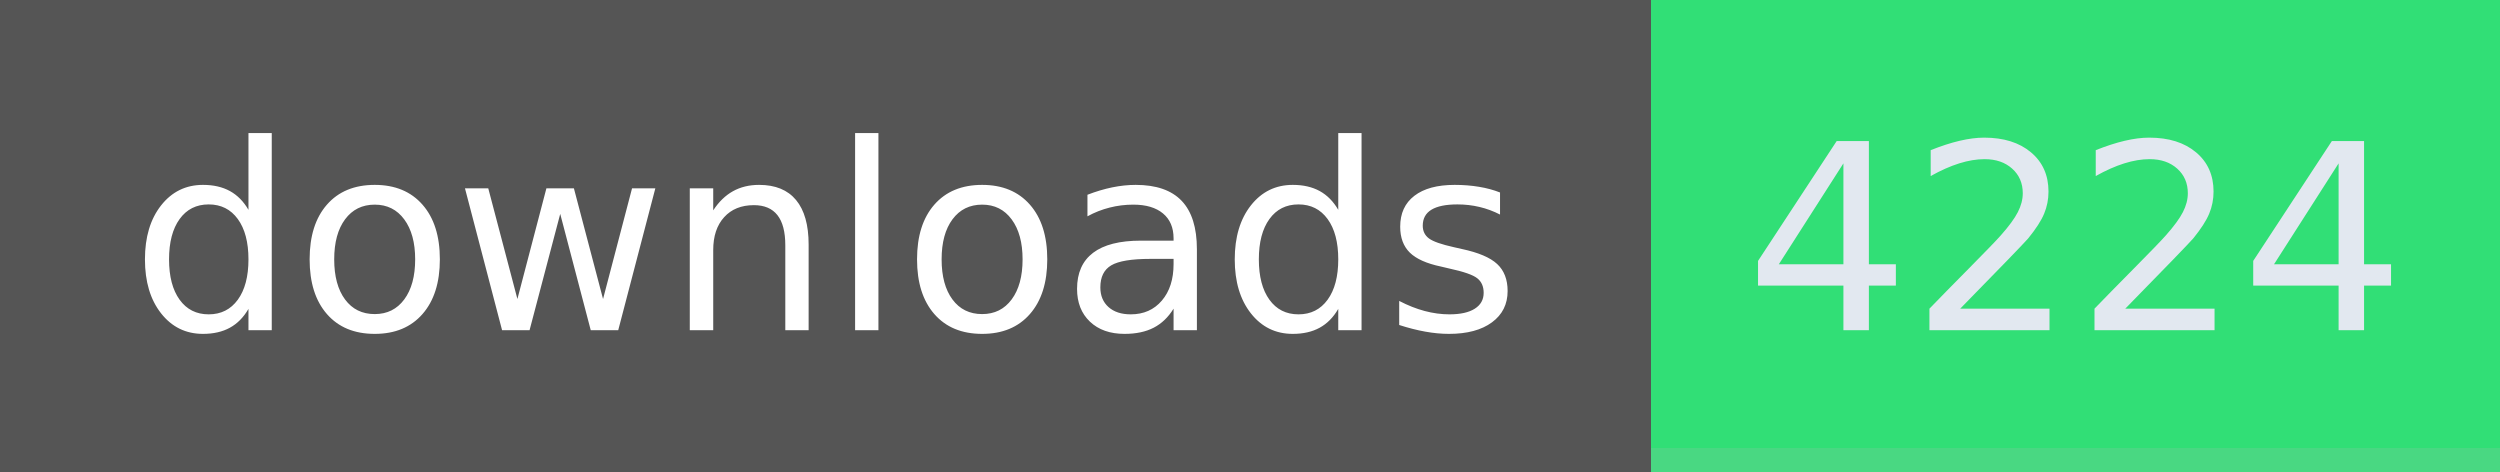
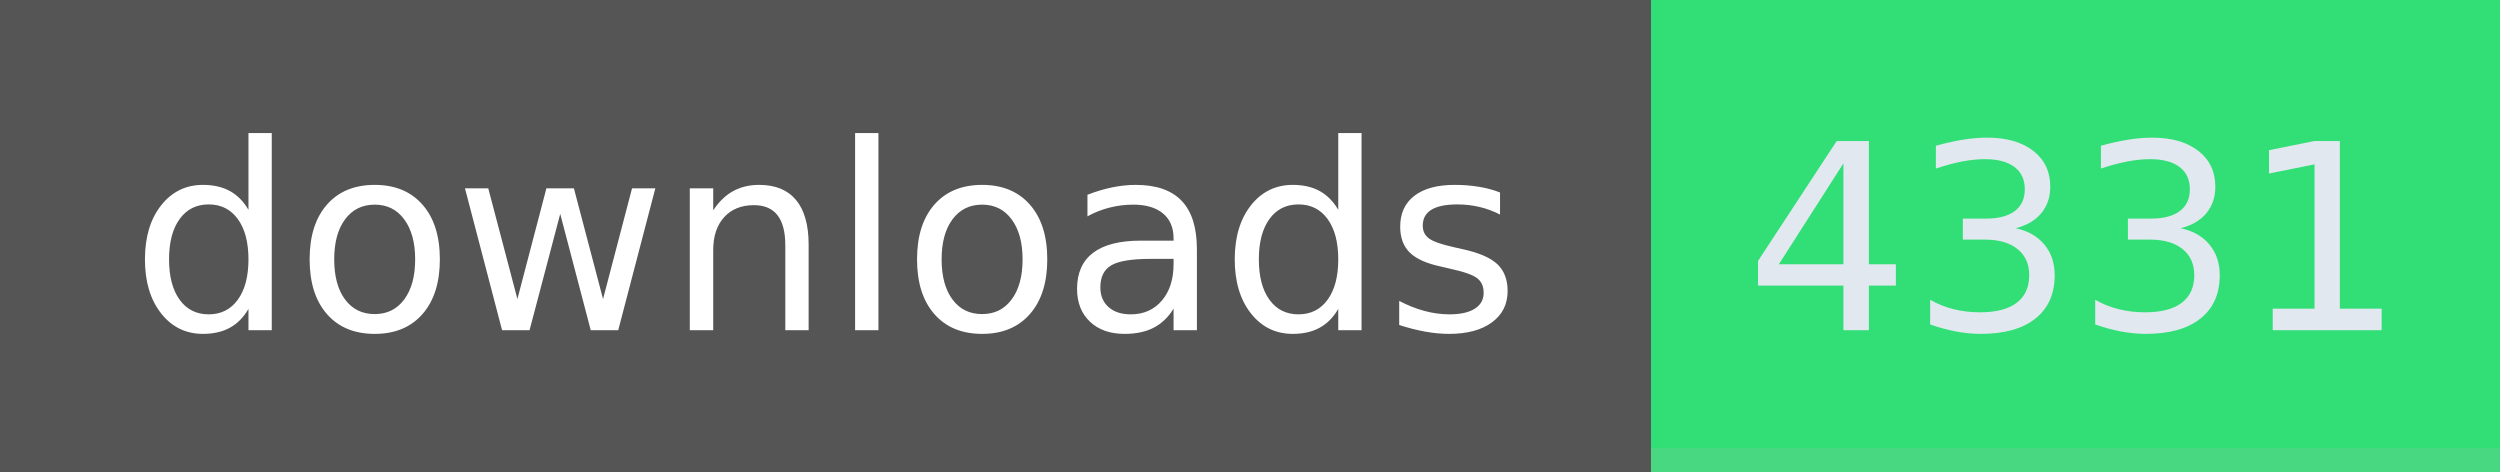
- <svg xmlns="http://www.w3.org/2000/svg" width="106" height="20" role="img" aria-label="downloads: 4224">
+ <svg xmlns="http://www.w3.org/2000/svg" width="106" height="20" role="img" aria-label="downloads: 4331">
  <g shape-rendering="crispEdges">
    <rect width="70" height="20" fill="#555" />
    <rect x="70" width="36" height="20" fill="#31df76" />
    <rect x="70" width="36" y="19" height="1" fill="#bbb" fill-opacity="0.18" />
  </g>
  <g fill="#fff" text-anchor="middle" font-family="Verdana,Geneva,DejaVu Sans,sans-serif" text-rendering="geometricPrecision" font-size="110">
    <text x="350" y="140" textLength="594" transform="scale(.1)">downloads</text>
-     <text x="880" y="140" textLength="264" transform="scale(.1)" fill="#e2e8f0">4224</text>
+     <text x="880" y="140" textLength="264" transform="scale(.1)" fill="#e2e8f0">4331</text>
  </g>
</svg>
